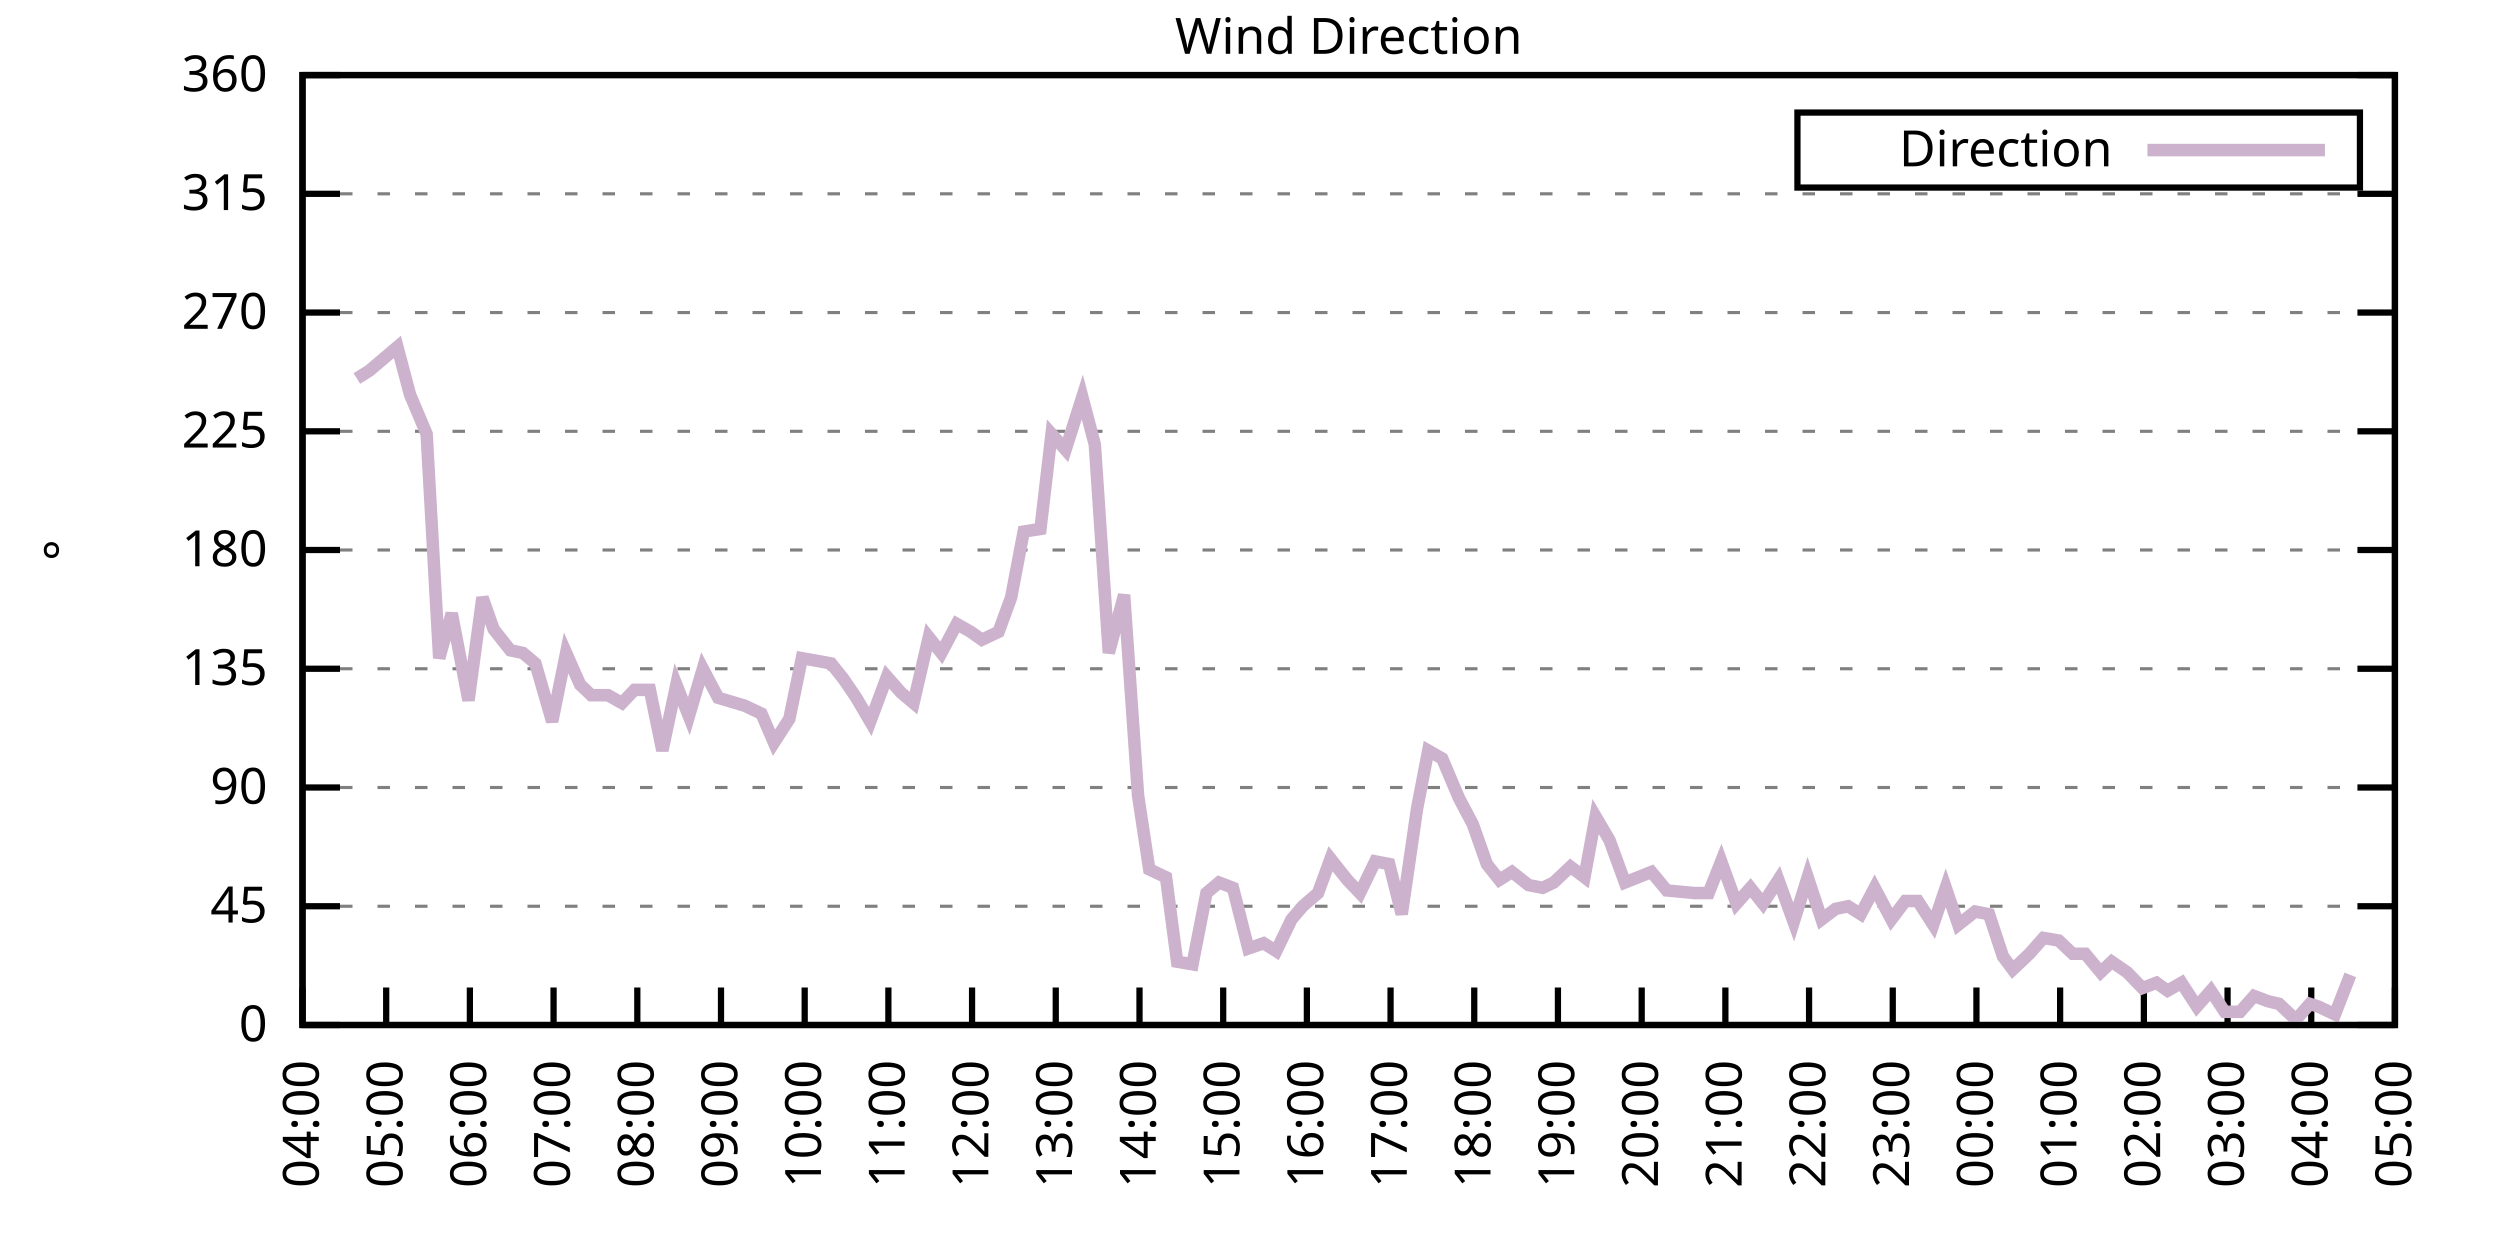
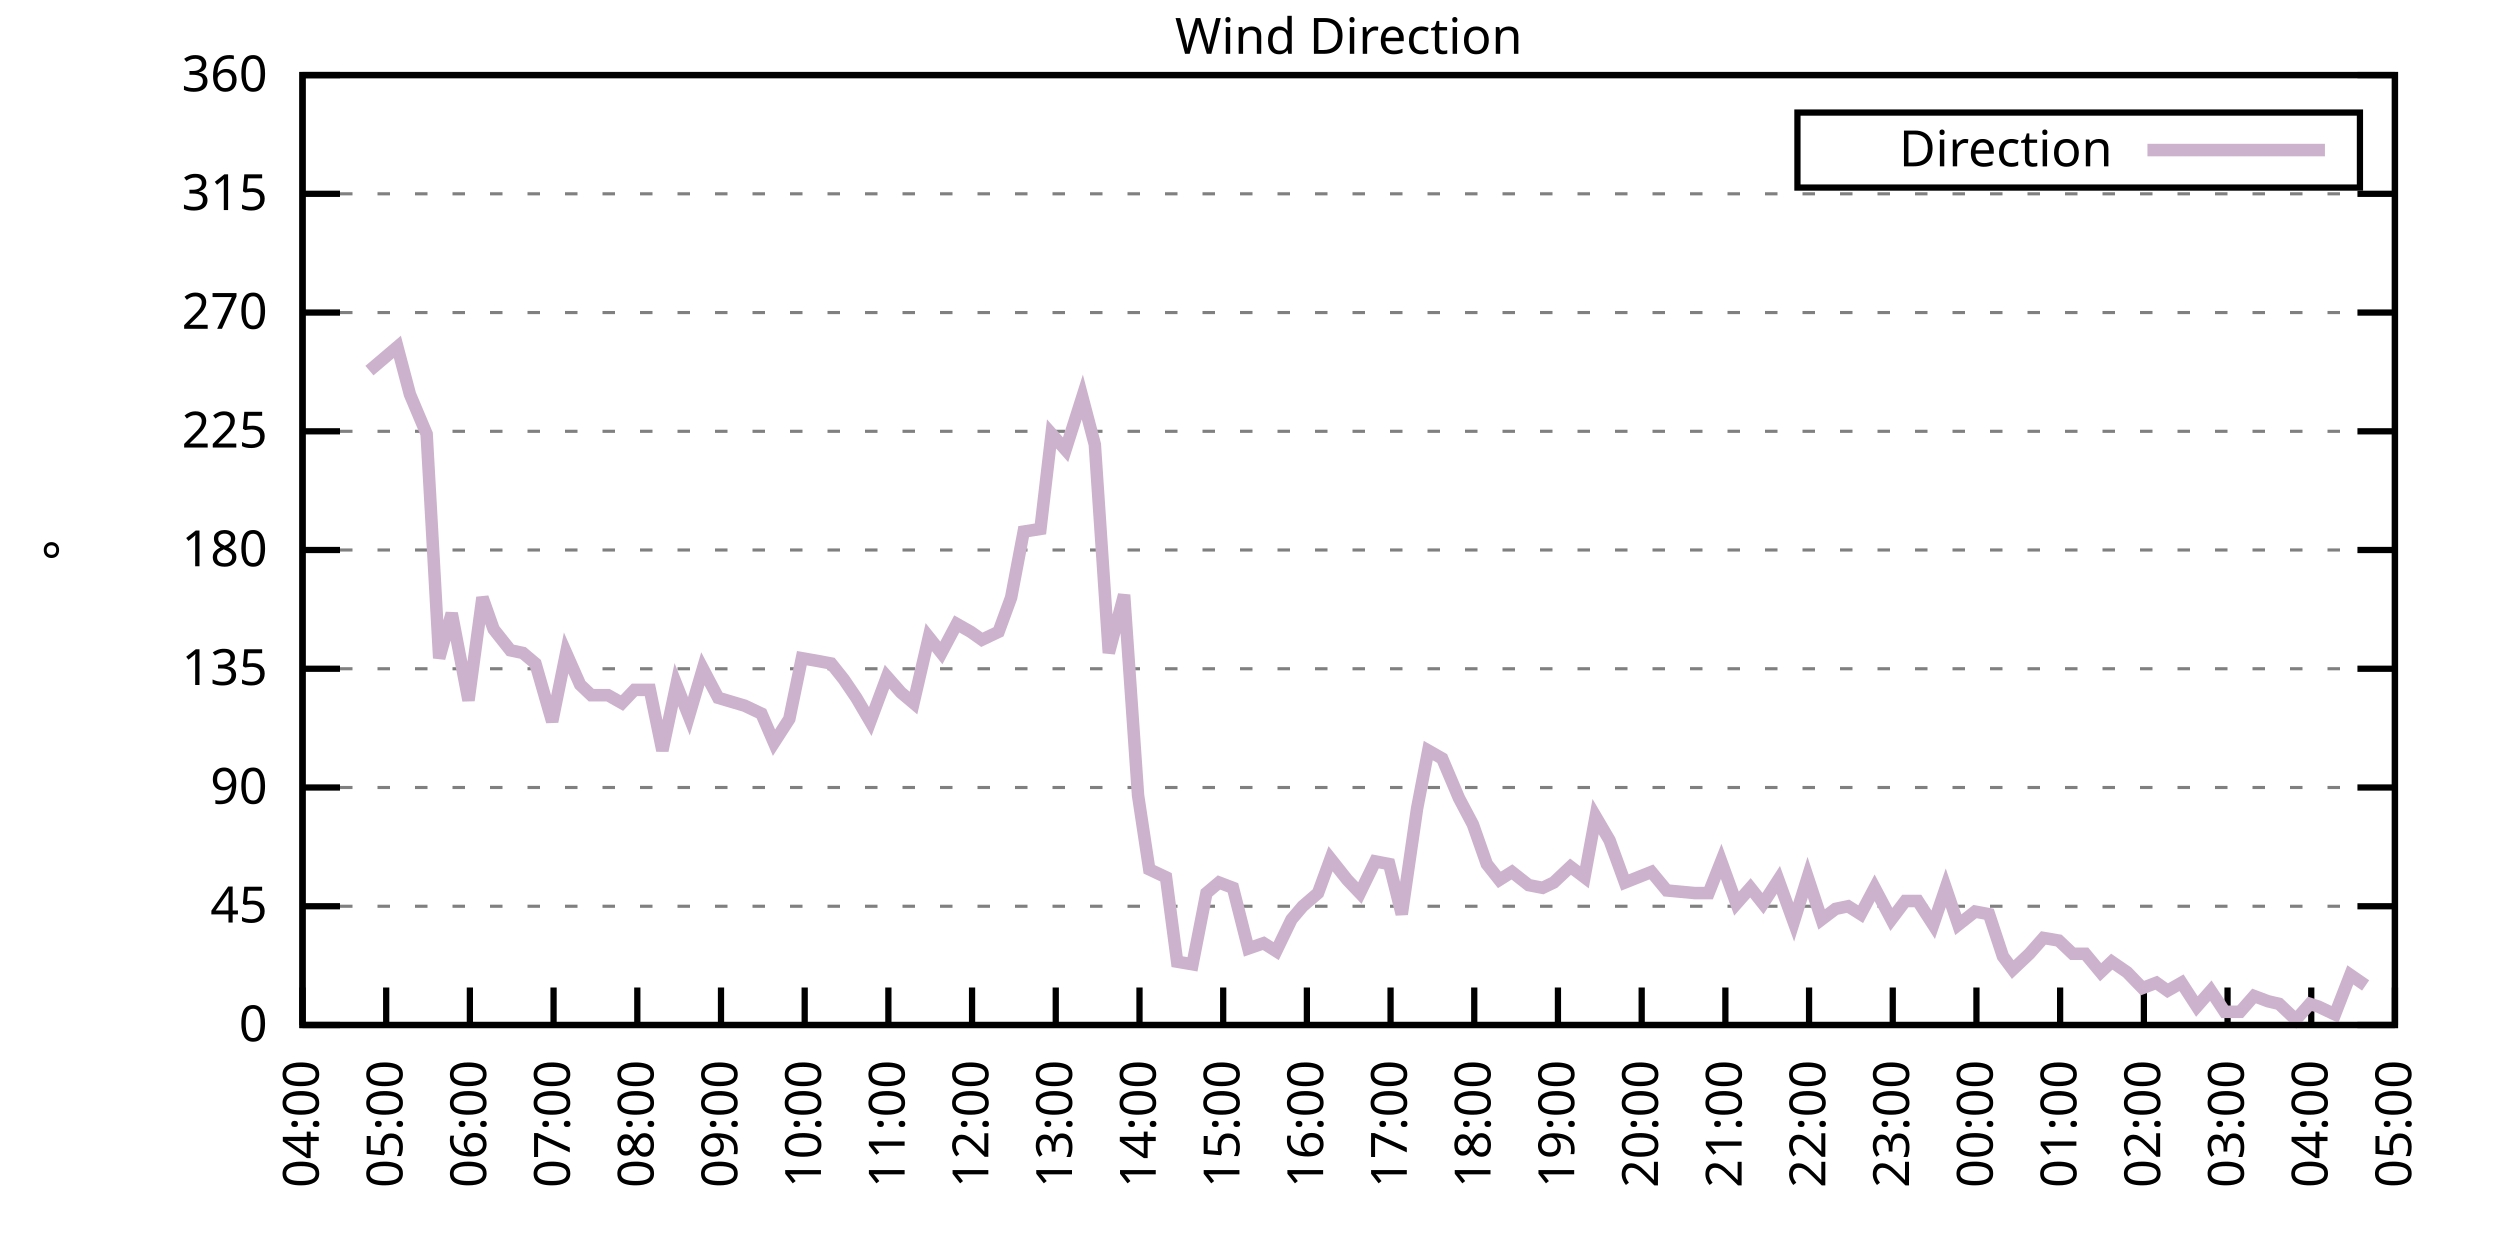
<svg xmlns="http://www.w3.org/2000/svg" xmlns:xlink="http://www.w3.org/1999/xlink" width="400" height="200" viewBox="0 0 400 200">
  <g id="gnuplot_canvas">
    <rect x="0" y="0" width="400" height="200" fill="none" />
    <defs>
      <circle id="gpDot" r="0.5" stroke-width="0.5" stroke="currentColor" />
      <path id="gpPt0" stroke-width="0.333" stroke="currentColor" d="M-1,0 h2 M0,-1 v2" />
      <path id="gpPt1" stroke-width="0.333" stroke="currentColor" d="M-1,-1 L1,1 M1,-1 L-1,1" />
      <path id="gpPt2" stroke-width="0.333" stroke="currentColor" d="M-1,0 L1,0 M0,-1 L0,1 M-1,-1 L1,1 M-1,1 L1,-1" />
      <rect id="gpPt3" stroke-width="0.333" stroke="currentColor" x="-1" y="-1" width="2" height="2" />
      <rect id="gpPt4" stroke-width="0.333" stroke="currentColor" fill="currentColor" x="-1" y="-1" width="2" height="2" />
      <circle id="gpPt5" stroke-width="0.333" stroke="currentColor" cx="0" cy="0" r="1" />
      <use xlink:href="#gpPt5" id="gpPt6" fill="currentColor" stroke="none" />
      <path id="gpPt7" stroke-width="0.333" stroke="currentColor" d="M0,-1.33 L-1.33,0.67 L1.33,0.67 z" />
      <use xlink:href="#gpPt7" id="gpPt8" fill="currentColor" stroke="none" />
      <use xlink:href="#gpPt7" id="gpPt9" stroke="currentColor" transform="rotate(180)" />
      <use xlink:href="#gpPt9" id="gpPt10" fill="currentColor" stroke="none" />
      <use xlink:href="#gpPt3" id="gpPt11" stroke="currentColor" transform="rotate(45)" />
      <use xlink:href="#gpPt11" id="gpPt12" fill="currentColor" stroke="none" />
      <path id="gpPt13" stroke-width="0.333" stroke="currentColor" d="M0,1.330 L1.265,0.411 L0.782,-1.067 L-0.782,-1.076 L-1.265,0.411 z" />
      <use xlink:href="#gpPt13" id="gpPt14" fill="currentColor" stroke="none" />
      <filter id="textbox" filterUnits="objectBoundingBox" x="0" y="0" height="1" width="1">
        <feFlood flood-color="white" flood-opacity="1" result="bgnd" />
        <feComposite in="SourceGraphic" in2="bgnd" operator="atop" />
      </filter>
      <filter id="greybox" filterUnits="objectBoundingBox" x="0" y="0" height="1" width="1">
        <feFlood flood-color="lightgrey" flood-opacity="1" result="grey" />
        <feComposite in="SourceGraphic" in2="grey" operator="atop" />
      </filter>
    </defs>
    <g fill="none" color="white" stroke="currentColor" stroke-width="1.00" stroke-linecap="butt" stroke-linejoin="miter">
</g>
    <g fill="none" color="black" stroke="currentColor" stroke-width="1.00" stroke-linecap="butt" stroke-linejoin="miter">
      <g stroke="none" shape-rendering="crispEdges">
        <polygon fill="rgb(255, 255, 255)" points="48.40,164.00 383.18,164.00 383.18,12.02 48.40,12.02 " />
      </g>
    </g>
    <g fill="none" color="black" stroke="currentColor" stroke-width="1.00" stroke-linecap="butt" stroke-linejoin="miter">
</g>
    <g fill="none" color="black" stroke="black" stroke-width="0.50" stroke-linecap="butt" stroke-linejoin="miter">
</g>
    <g fill="none" color="gray" stroke="currentColor" stroke-width="0.50" stroke-linecap="butt" stroke-linejoin="miter">
      <path stroke="gray" stroke-dasharray="2,4" class="gridline" d="M48.40,164.00 L383.19,164.00  " />
    </g>
    <g fill="none" color="gray" stroke="gray" stroke-width="1.00" stroke-linecap="butt" stroke-linejoin="miter">
</g>
    <g fill="none" color="black" stroke="currentColor" stroke-width="1.00" stroke-linecap="butt" stroke-linejoin="miter">
      <path stroke="black" d="M48.40,164.00 L54.40,164.00 M383.19,164.00 L377.19,164.00  " />
      <g transform="translate(42.80,166.60)" stroke="none" fill="black" font-family="Sans" font-size="8.00" text-anchor="end">
        <text>
          <tspan font-family="Sans"> 0</tspan>
        </text>
      </g>
    </g>
    <g fill="none" color="black" stroke="currentColor" stroke-width="1.00" stroke-linecap="butt" stroke-linejoin="miter">
</g>
    <g fill="none" color="black" stroke="black" stroke-width="0.50" stroke-linecap="butt" stroke-linejoin="miter">
</g>
    <g fill="none" color="gray" stroke="currentColor" stroke-width="0.50" stroke-linecap="butt" stroke-linejoin="miter">
      <path stroke="gray" stroke-dasharray="2,4" class="gridline" d="M48.40,145.00 L383.19,145.00  " />
    </g>
    <g fill="none" color="gray" stroke="gray" stroke-width="1.00" stroke-linecap="butt" stroke-linejoin="miter">
</g>
    <g fill="none" color="black" stroke="currentColor" stroke-width="1.00" stroke-linecap="butt" stroke-linejoin="miter">
      <path stroke="black" d="M48.40,145.00 L54.40,145.00 M383.19,145.00 L377.19,145.00  " />
      <g transform="translate(42.80,147.60)" stroke="none" fill="black" font-family="Sans" font-size="8.00" text-anchor="end">
        <text>
          <tspan font-family="Sans"> 45</tspan>
        </text>
      </g>
    </g>
    <g fill="none" color="black" stroke="currentColor" stroke-width="1.00" stroke-linecap="butt" stroke-linejoin="miter">
</g>
    <g fill="none" color="black" stroke="black" stroke-width="0.50" stroke-linecap="butt" stroke-linejoin="miter">
</g>
    <g fill="none" color="gray" stroke="currentColor" stroke-width="0.50" stroke-linecap="butt" stroke-linejoin="miter">
      <path stroke="gray" stroke-dasharray="2,4" class="gridline" d="M48.40,126.00 L383.19,126.00  " />
    </g>
    <g fill="none" color="gray" stroke="gray" stroke-width="1.00" stroke-linecap="butt" stroke-linejoin="miter">
</g>
    <g fill="none" color="black" stroke="currentColor" stroke-width="1.00" stroke-linecap="butt" stroke-linejoin="miter">
      <path stroke="black" d="M48.40,126.00 L54.40,126.00 M383.19,126.00 L377.19,126.00  " />
      <g transform="translate(42.80,128.60)" stroke="none" fill="black" font-family="Sans" font-size="8.00" text-anchor="end">
        <text>
          <tspan font-family="Sans"> 90</tspan>
        </text>
      </g>
    </g>
    <g fill="none" color="black" stroke="currentColor" stroke-width="1.00" stroke-linecap="butt" stroke-linejoin="miter">
</g>
    <g fill="none" color="black" stroke="black" stroke-width="0.50" stroke-linecap="butt" stroke-linejoin="miter">
</g>
    <g fill="none" color="gray" stroke="currentColor" stroke-width="0.50" stroke-linecap="butt" stroke-linejoin="miter">
      <path stroke="gray" stroke-dasharray="2,4" class="gridline" d="M48.40,107.00 L383.19,107.00  " />
    </g>
    <g fill="none" color="gray" stroke="gray" stroke-width="1.00" stroke-linecap="butt" stroke-linejoin="miter">
</g>
    <g fill="none" color="black" stroke="currentColor" stroke-width="1.00" stroke-linecap="butt" stroke-linejoin="miter">
      <path stroke="black" d="M48.40,107.00 L54.40,107.00 M383.19,107.00 L377.19,107.00  " />
      <g transform="translate(42.80,109.60)" stroke="none" fill="black" font-family="Sans" font-size="8.00" text-anchor="end">
        <text>
          <tspan font-family="Sans"> 135</tspan>
        </text>
      </g>
    </g>
    <g fill="none" color="black" stroke="currentColor" stroke-width="1.00" stroke-linecap="butt" stroke-linejoin="miter">
</g>
    <g fill="none" color="black" stroke="black" stroke-width="0.50" stroke-linecap="butt" stroke-linejoin="miter">
</g>
    <g fill="none" color="gray" stroke="currentColor" stroke-width="0.50" stroke-linecap="butt" stroke-linejoin="miter">
      <path stroke="gray" stroke-dasharray="2,4" class="gridline" d="M48.40,88.00 L383.19,88.00  " />
    </g>
    <g fill="none" color="gray" stroke="gray" stroke-width="1.00" stroke-linecap="butt" stroke-linejoin="miter">
</g>
    <g fill="none" color="black" stroke="currentColor" stroke-width="1.00" stroke-linecap="butt" stroke-linejoin="miter">
      <path stroke="black" d="M48.40,88.00 L54.40,88.00 M383.19,88.00 L377.19,88.00  " />
      <g transform="translate(42.80,90.60)" stroke="none" fill="black" font-family="Sans" font-size="8.00" text-anchor="end">
        <text>
          <tspan font-family="Sans"> 180</tspan>
        </text>
      </g>
    </g>
    <g fill="none" color="black" stroke="currentColor" stroke-width="1.00" stroke-linecap="butt" stroke-linejoin="miter">
</g>
    <g fill="none" color="black" stroke="black" stroke-width="0.50" stroke-linecap="butt" stroke-linejoin="miter">
</g>
    <g fill="none" color="gray" stroke="currentColor" stroke-width="0.50" stroke-linecap="butt" stroke-linejoin="miter">
      <path stroke="gray" stroke-dasharray="2,4" class="gridline" d="M48.40,69.01 L383.19,69.01  " />
    </g>
    <g fill="none" color="gray" stroke="gray" stroke-width="1.00" stroke-linecap="butt" stroke-linejoin="miter">
</g>
    <g fill="none" color="black" stroke="currentColor" stroke-width="1.00" stroke-linecap="butt" stroke-linejoin="miter">
      <path stroke="black" d="M48.40,69.01 L54.40,69.01 M383.19,69.01 L377.19,69.01  " />
      <g transform="translate(42.80,71.61)" stroke="none" fill="black" font-family="Sans" font-size="8.00" text-anchor="end">
        <text>
          <tspan font-family="Sans"> 225</tspan>
        </text>
      </g>
    </g>
    <g fill="none" color="black" stroke="currentColor" stroke-width="1.00" stroke-linecap="butt" stroke-linejoin="miter">
</g>
    <g fill="none" color="black" stroke="black" stroke-width="0.50" stroke-linecap="butt" stroke-linejoin="miter">
</g>
    <g fill="none" color="gray" stroke="currentColor" stroke-width="0.50" stroke-linecap="butt" stroke-linejoin="miter">
      <path stroke="gray" stroke-dasharray="2,4" class="gridline" d="M48.40,50.01 L383.19,50.01  " />
    </g>
    <g fill="none" color="gray" stroke="gray" stroke-width="1.00" stroke-linecap="butt" stroke-linejoin="miter">
</g>
    <g fill="none" color="black" stroke="currentColor" stroke-width="1.00" stroke-linecap="butt" stroke-linejoin="miter">
      <path stroke="black" d="M48.40,50.01 L54.40,50.01 M383.19,50.01 L377.19,50.01  " />
      <g transform="translate(42.80,52.61)" stroke="none" fill="black" font-family="Sans" font-size="8.00" text-anchor="end">
        <text>
          <tspan font-family="Sans"> 270</tspan>
        </text>
      </g>
    </g>
    <g fill="none" color="black" stroke="currentColor" stroke-width="1.00" stroke-linecap="butt" stroke-linejoin="miter">
</g>
    <g fill="none" color="black" stroke="black" stroke-width="0.50" stroke-linecap="butt" stroke-linejoin="miter">
</g>
    <g fill="none" color="gray" stroke="currentColor" stroke-width="0.50" stroke-linecap="butt" stroke-linejoin="miter">
      <path stroke="gray" stroke-dasharray="2,4" class="gridline" d="M48.40,31.01 L383.19,31.01  " />
    </g>
    <g fill="none" color="gray" stroke="gray" stroke-width="1.00" stroke-linecap="butt" stroke-linejoin="miter">
</g>
    <g fill="none" color="black" stroke="currentColor" stroke-width="1.00" stroke-linecap="butt" stroke-linejoin="miter">
      <path stroke="black" d="M48.40,31.01 L54.40,31.01 M383.19,31.01 L377.19,31.01  " />
      <g transform="translate(42.80,33.61)" stroke="none" fill="black" font-family="Sans" font-size="8.00" text-anchor="end">
        <text>
          <tspan font-family="Sans"> 315</tspan>
        </text>
      </g>
    </g>
    <g fill="none" color="black" stroke="currentColor" stroke-width="1.00" stroke-linecap="butt" stroke-linejoin="miter">
</g>
    <g fill="none" color="black" stroke="black" stroke-width="0.50" stroke-linecap="butt" stroke-linejoin="miter">
</g>
    <g fill="none" color="gray" stroke="currentColor" stroke-width="0.50" stroke-linecap="butt" stroke-linejoin="miter">
      <path stroke="gray" stroke-dasharray="2,4" class="gridline" d="M48.40,12.01 L383.19,12.01  " />
    </g>
    <g fill="none" color="gray" stroke="gray" stroke-width="1.00" stroke-linecap="butt" stroke-linejoin="miter">
</g>
    <g fill="none" color="black" stroke="currentColor" stroke-width="1.00" stroke-linecap="butt" stroke-linejoin="miter">
      <path stroke="black" d="M48.40,12.01 L54.40,12.01 M383.19,12.01 L377.19,12.01  " />
      <g transform="translate(42.80,14.61)" stroke="none" fill="black" font-family="Sans" font-size="8.00" text-anchor="end">
        <text>
          <tspan font-family="Sans"> 360</tspan>
        </text>
      </g>
    </g>
    <g fill="none" color="black" stroke="currentColor" stroke-width="1.00" stroke-linecap="butt" stroke-linejoin="miter">
      <path stroke="black" d="M48.40,164.00 L48.40,158.00  " />
      <g transform="translate(51.00,169.60) rotate(270.00)" stroke="none" fill="black" font-family="Sans" font-size="8.00" text-anchor="end">
        <text>
          <tspan font-family="Sans">04:00</tspan>
        </text>
      </g>
    </g>
    <g fill="none" color="black" stroke="currentColor" stroke-width="1.00" stroke-linecap="butt" stroke-linejoin="miter">
      <path stroke="black" d="M61.79,164.00 L61.79,158.00  " />
      <g transform="translate(64.39,169.60) rotate(270.00)" stroke="none" fill="black" font-family="Sans" font-size="8.00" text-anchor="end">
        <text>
          <tspan font-family="Sans">05:00</tspan>
        </text>
      </g>
    </g>
    <g fill="none" color="black" stroke="currentColor" stroke-width="1.00" stroke-linecap="butt" stroke-linejoin="miter">
      <path stroke="black" d="M75.18,164.00 L75.18,158.00  " />
      <g transform="translate(77.78,169.60) rotate(270.00)" stroke="none" fill="black" font-family="Sans" font-size="8.00" text-anchor="end">
        <text>
          <tspan font-family="Sans">06:00</tspan>
        </text>
      </g>
    </g>
    <g fill="none" color="black" stroke="currentColor" stroke-width="1.00" stroke-linecap="butt" stroke-linejoin="miter">
      <path stroke="black" d="M88.57,164.00 L88.57,158.00  " />
      <g transform="translate(91.17,169.60) rotate(270.00)" stroke="none" fill="black" font-family="Sans" font-size="8.00" text-anchor="end">
        <text>
          <tspan font-family="Sans">07:00</tspan>
        </text>
      </g>
    </g>
    <g fill="none" color="black" stroke="currentColor" stroke-width="1.00" stroke-linecap="butt" stroke-linejoin="miter">
      <path stroke="black" d="M101.97,164.00 L101.97,158.00  " />
      <g transform="translate(104.57,169.60) rotate(270.00)" stroke="none" fill="black" font-family="Sans" font-size="8.00" text-anchor="end">
        <text>
          <tspan font-family="Sans">08:00</tspan>
        </text>
      </g>
    </g>
    <g fill="none" color="black" stroke="currentColor" stroke-width="1.00" stroke-linecap="butt" stroke-linejoin="miter">
      <path stroke="black" d="M115.36,164.00 L115.36,158.00  " />
      <g transform="translate(117.96,169.60) rotate(270.00)" stroke="none" fill="black" font-family="Sans" font-size="8.00" text-anchor="end">
        <text>
          <tspan font-family="Sans">09:00</tspan>
        </text>
      </g>
    </g>
    <g fill="none" color="black" stroke="currentColor" stroke-width="1.00" stroke-linecap="butt" stroke-linejoin="miter">
      <path stroke="black" d="M128.75,164.00 L128.75,158.00  " />
      <g transform="translate(131.35,169.60) rotate(270.00)" stroke="none" fill="black" font-family="Sans" font-size="8.00" text-anchor="end">
        <text>
          <tspan font-family="Sans">10:00</tspan>
        </text>
      </g>
    </g>
    <g fill="none" color="black" stroke="currentColor" stroke-width="1.00" stroke-linecap="butt" stroke-linejoin="miter">
      <path stroke="black" d="M142.14,164.00 L142.14,158.00  " />
      <g transform="translate(144.74,169.60) rotate(270.00)" stroke="none" fill="black" font-family="Sans" font-size="8.00" text-anchor="end">
        <text>
          <tspan font-family="Sans">11:00</tspan>
        </text>
      </g>
    </g>
    <g fill="none" color="black" stroke="currentColor" stroke-width="1.00" stroke-linecap="butt" stroke-linejoin="miter">
      <path stroke="black" d="M155.53,164.00 L155.53,158.00  " />
      <g transform="translate(158.13,169.60) rotate(270.00)" stroke="none" fill="black" font-family="Sans" font-size="8.00" text-anchor="end">
        <text>
          <tspan font-family="Sans">12:00</tspan>
        </text>
      </g>
    </g>
    <g fill="none" color="black" stroke="currentColor" stroke-width="1.00" stroke-linecap="butt" stroke-linejoin="miter">
      <path stroke="black" d="M168.92,164.00 L168.92,158.00  " />
      <g transform="translate(171.52,169.60) rotate(270.00)" stroke="none" fill="black" font-family="Sans" font-size="8.00" text-anchor="end">
        <text>
          <tspan font-family="Sans">13:00</tspan>
        </text>
      </g>
    </g>
    <g fill="none" color="black" stroke="currentColor" stroke-width="1.00" stroke-linecap="butt" stroke-linejoin="miter">
      <path stroke="black" d="M182.32,164.00 L182.32,158.00  " />
      <g transform="translate(184.92,169.60) rotate(270.00)" stroke="none" fill="black" font-family="Sans" font-size="8.00" text-anchor="end">
        <text>
          <tspan font-family="Sans">14:00</tspan>
        </text>
      </g>
    </g>
    <g fill="none" color="black" stroke="currentColor" stroke-width="1.00" stroke-linecap="butt" stroke-linejoin="miter">
      <path stroke="black" d="M195.71,164.00 L195.71,158.00  " />
      <g transform="translate(198.31,169.60) rotate(270.00)" stroke="none" fill="black" font-family="Sans" font-size="8.00" text-anchor="end">
        <text>
          <tspan font-family="Sans">15:00</tspan>
        </text>
      </g>
    </g>
    <g fill="none" color="black" stroke="currentColor" stroke-width="1.00" stroke-linecap="butt" stroke-linejoin="miter">
      <path stroke="black" d="M209.10,164.00 L209.10,158.00  " />
      <g transform="translate(211.70,169.60) rotate(270.00)" stroke="none" fill="black" font-family="Sans" font-size="8.00" text-anchor="end">
        <text>
          <tspan font-family="Sans">16:00</tspan>
        </text>
      </g>
    </g>
    <g fill="none" color="black" stroke="currentColor" stroke-width="1.00" stroke-linecap="butt" stroke-linejoin="miter">
      <path stroke="black" d="M222.49,164.00 L222.49,158.00  " />
      <g transform="translate(225.09,169.60) rotate(270.00)" stroke="none" fill="black" font-family="Sans" font-size="8.00" text-anchor="end">
        <text>
          <tspan font-family="Sans">17:00</tspan>
        </text>
      </g>
    </g>
    <g fill="none" color="black" stroke="currentColor" stroke-width="1.00" stroke-linecap="butt" stroke-linejoin="miter">
      <path stroke="black" d="M235.88,164.00 L235.88,158.00  " />
      <g transform="translate(238.48,169.60) rotate(270.00)" stroke="none" fill="black" font-family="Sans" font-size="8.00" text-anchor="end">
        <text>
          <tspan font-family="Sans">18:00</tspan>
        </text>
      </g>
    </g>
    <g fill="none" color="black" stroke="currentColor" stroke-width="1.00" stroke-linecap="butt" stroke-linejoin="miter">
      <path stroke="black" d="M249.27,164.00 L249.27,158.00  " />
      <g transform="translate(251.87,169.60) rotate(270.00)" stroke="none" fill="black" font-family="Sans" font-size="8.00" text-anchor="end">
        <text>
          <tspan font-family="Sans">19:00</tspan>
        </text>
      </g>
    </g>
    <g fill="none" color="black" stroke="currentColor" stroke-width="1.00" stroke-linecap="butt" stroke-linejoin="miter">
      <path stroke="black" d="M262.67,164.00 L262.67,158.00  " />
      <g transform="translate(265.27,169.60) rotate(270.00)" stroke="none" fill="black" font-family="Sans" font-size="8.00" text-anchor="end">
        <text>
          <tspan font-family="Sans">20:00</tspan>
        </text>
      </g>
    </g>
    <g fill="none" color="black" stroke="currentColor" stroke-width="1.00" stroke-linecap="butt" stroke-linejoin="miter">
      <path stroke="black" d="M276.06,164.00 L276.06,158.00  " />
      <g transform="translate(278.66,169.60) rotate(270.00)" stroke="none" fill="black" font-family="Sans" font-size="8.00" text-anchor="end">
        <text>
          <tspan font-family="Sans">21:00</tspan>
        </text>
      </g>
    </g>
    <g fill="none" color="black" stroke="currentColor" stroke-width="1.00" stroke-linecap="butt" stroke-linejoin="miter">
      <path stroke="black" d="M289.45,164.00 L289.45,158.00  " />
      <g transform="translate(292.05,169.60) rotate(270.00)" stroke="none" fill="black" font-family="Sans" font-size="8.00" text-anchor="end">
        <text>
          <tspan font-family="Sans">22:00</tspan>
        </text>
      </g>
    </g>
    <g fill="none" color="black" stroke="currentColor" stroke-width="1.00" stroke-linecap="butt" stroke-linejoin="miter">
      <path stroke="black" d="M302.84,164.00 L302.84,158.00  " />
      <g transform="translate(305.44,169.60) rotate(270.00)" stroke="none" fill="black" font-family="Sans" font-size="8.00" text-anchor="end">
        <text>
          <tspan font-family="Sans">23:00</tspan>
        </text>
      </g>
    </g>
    <g fill="none" color="black" stroke="currentColor" stroke-width="1.00" stroke-linecap="butt" stroke-linejoin="miter">
      <path stroke="black" d="M316.23,164.00 L316.23,158.00  " />
      <g transform="translate(318.83,169.60) rotate(270.00)" stroke="none" fill="black" font-family="Sans" font-size="8.00" text-anchor="end">
        <text>
          <tspan font-family="Sans">00:00</tspan>
        </text>
      </g>
    </g>
    <g fill="none" color="black" stroke="currentColor" stroke-width="1.00" stroke-linecap="butt" stroke-linejoin="miter">
      <path stroke="black" d="M329.62,164.00 L329.62,158.00  " />
      <g transform="translate(332.22,169.60) rotate(270.00)" stroke="none" fill="black" font-family="Sans" font-size="8.00" text-anchor="end">
        <text>
          <tspan font-family="Sans">01:00</tspan>
        </text>
      </g>
    </g>
    <g fill="none" color="black" stroke="currentColor" stroke-width="1.00" stroke-linecap="butt" stroke-linejoin="miter">
      <path stroke="black" d="M343.02,164.00 L343.02,158.00  " />
      <g transform="translate(345.62,169.60) rotate(270.00)" stroke="none" fill="black" font-family="Sans" font-size="8.00" text-anchor="end">
        <text>
          <tspan font-family="Sans">02:00</tspan>
        </text>
      </g>
    </g>
    <g fill="none" color="black" stroke="currentColor" stroke-width="1.00" stroke-linecap="butt" stroke-linejoin="miter">
      <path stroke="black" d="M356.41,164.00 L356.41,158.00  " />
      <g transform="translate(359.01,169.60) rotate(270.00)" stroke="none" fill="black" font-family="Sans" font-size="8.00" text-anchor="end">
        <text>
          <tspan font-family="Sans">03:00</tspan>
        </text>
      </g>
    </g>
    <g fill="none" color="black" stroke="currentColor" stroke-width="1.00" stroke-linecap="butt" stroke-linejoin="miter">
      <path stroke="black" d="M369.80,164.00 L369.80,158.00  " />
      <g transform="translate(372.40,169.60) rotate(270.00)" stroke="none" fill="black" font-family="Sans" font-size="8.00" text-anchor="end">
        <text>
          <tspan font-family="Sans">04:00</tspan>
        </text>
      </g>
    </g>
    <g fill="none" color="black" stroke="currentColor" stroke-width="1.00" stroke-linecap="butt" stroke-linejoin="miter">
      <path stroke="black" d="M383.19,164.00 L383.19,158.00  " />
      <g transform="translate(385.79,169.60) rotate(270.00)" stroke="none" fill="black" font-family="Sans" font-size="8.00" text-anchor="end">
        <text>
          <tspan font-family="Sans">05:00</tspan>
        </text>
      </g>
    </g>
    <g fill="none" color="black" stroke="currentColor" stroke-width="1.00" stroke-linecap="butt" stroke-linejoin="miter">
</g>
    <g fill="none" color="black" stroke="currentColor" stroke-width="1.00" stroke-linecap="butt" stroke-linejoin="miter">
      <path stroke="black" d="M48.40,12.01 L48.40,164.00 L383.19,164.00 L383.19,12.01 L48.40,12.01 Z  " />
    </g>
    <g fill="none" color="black" stroke="currentColor" stroke-width="1.00" stroke-linecap="butt" stroke-linejoin="miter">
</g>
    <g fill="none" color="black" stroke="currentColor" stroke-width="1.00" stroke-linecap="butt" stroke-linejoin="miter">
      <path stroke="black" d="M287.59,30.01 L287.59,18.01 L377.59,18.01 L377.59,30.01 L287.59,30.01 Z  " />
    </g>
    <g id="Wind_direction_plot_1">
      <g fill="none" color="white" stroke="black" stroke-width="2.00" stroke-linecap="butt" stroke-linejoin="miter">
</g>
      <g fill="none" color="black" stroke="currentColor" stroke-width="2.00" stroke-linecap="butt" stroke-linejoin="miter">
        <g transform="translate(337.99,26.61)" stroke="none" fill="black" font-family="Sans" font-size="8.00" text-anchor="end">
          <text>
            <tspan font-family="Sans">Direction</tspan>
          </text>
        </g>
      </g>
      <g fill="none" color="black" stroke="currentColor" stroke-width="2.00" stroke-linecap="butt" stroke-linejoin="miter">
-         <path stroke="rgb(204, 178, 204)" d="M343.59,24.01 L371.99,24.01 M57.10,60.56 L59.11,59.30 L63.58,55.50 L65.59,63.10 L68.26,69.43 L70.27,105.31   L72.28,98.14 L74.96,112.07 L77.19,95.60 L78.98,100.67 L81.66,104.05 L83.66,104.47 L85.67,106.16 L88.35,115.45   L90.58,104.47 L92.82,109.54 L94.60,111.23 L97.28,111.23 L99.51,112.49 L101.52,110.38 L103.98,110.38 L105.98,120.09   L108.22,109.54 L110.22,114.60 L112.46,107.00 L114.91,111.65 L119.15,112.91 L121.83,114.18 L123.84,118.83 L126.29,115.03   L128.30,105.31 L130.76,105.74 L132.99,106.16 L135.00,108.69 L137.01,111.65 L139.24,115.45 L141.92,108.27 L144.15,110.80   L146.16,112.49 L148.61,101.94 L150.62,104.47 L153.08,99.83 L155.31,101.09 L157.10,102.36 L159.77,101.09 L161.78,95.60   L163.79,85.05 L166.47,84.63 L168.25,69.43 L170.49,71.96 L173.17,63.52 L175.17,71.12 L177.41,104.47 L179.86,95.18   L182.09,127.27 L183.88,139.09 L186.56,140.36 L188.34,153.87 L190.80,154.29 L193.03,142.89 L195.04,141.20 L197.27,142.05   L199.73,151.76 L202.18,150.91 L204.19,152.18 L206.64,147.11 L208.43,145.00 L210.88,142.89 L212.89,137.40 L215.57,140.78   L217.58,142.89 L220.04,137.82 L222.27,138.25 L224.28,146.27 L226.73,129.38 L228.52,120.09 L230.75,121.36 L233.43,127.69   L235.66,131.91 L237.89,138.25 L239.90,140.78 L241.91,139.51 L244.59,141.62 L246.82,142.05 L248.60,141.20 L251.28,138.67   L253.51,140.36 L255.30,130.65 L257.53,134.45 L259.99,141.20 L264.23,139.51 L266.68,142.47 L271.15,142.89 L273.38,142.89   L275.39,137.82 L277.84,144.58 L280.07,142.05 L282.08,144.58 L284.54,140.78 L286.99,147.53 L289.23,140.36 L291.46,147.11   L293.69,145.42 L295.70,145.00 L297.71,146.27 L299.94,142.05 L302.62,147.11 L304.85,144.16 L306.86,144.16 L309.31,147.96   L311.32,142.05 L313.33,147.96 L316.01,145.85 L318.24,146.27 L320.47,153.02 L322.04,155.13 L324.71,152.60 L326.95,150.07   L329.40,150.49 L331.63,152.60 L333.64,152.60 L336.10,155.56 L337.88,153.87 L340.34,155.56 L342.79,158.09 L345.02,157.24   L346.81,158.51 L349.04,157.24 L351.50,161.04 L353.73,158.51 L355.96,161.89 L358.42,161.89 L360.65,159.36 L362.88,160.20   L364.66,160.62 L367.34,163.16 L369.58,160.62 L370.91,161.04 L373.59,162.31 L376.05,155.98  " />
+         <path stroke="rgb(204, 178, 204)" d="M343.59,24.01 L371.99,24.01 M59.11,59.30 L63.58,55.50 L65.59,63.10 L68.26,69.43 L70.27,105.31 L72.28,98.14   L74.96,112.07 L77.19,95.60 L78.98,100.67 L81.66,104.05 L83.66,104.47 L85.67,106.16 L88.35,115.45 L90.58,104.47   L92.82,109.54 L94.60,111.23 L97.28,111.23 L99.51,112.49 L101.52,110.38 L103.98,110.38 L105.98,120.09 L108.22,109.54   L110.22,114.60 L112.46,107.00 L114.91,111.65 L119.15,112.91 L121.83,114.18 L123.84,118.83 L126.29,115.03 L128.30,105.31   L130.76,105.74 L132.99,106.16 L135.00,108.69 L137.01,111.65 L139.24,115.45 L141.92,108.27 L144.15,110.80 L146.16,112.49   L148.61,101.94 L150.62,104.47 L153.08,99.83 L155.31,101.09 L157.10,102.36 L159.77,101.09 L161.78,95.60 L163.79,85.05   L166.47,84.63 L168.25,69.43 L170.49,71.96 L173.17,63.52 L175.17,71.12 L177.41,104.47 L179.86,95.18 L182.09,127.27   L183.88,139.09 L186.56,140.36 L188.34,153.87 L190.80,154.29 L193.03,142.89 L195.04,141.20 L197.27,142.05 L199.73,151.76   L202.18,150.91 L204.19,152.18 L206.64,147.11 L208.43,145.00 L210.88,142.89 L212.89,137.40 L215.57,140.78 L217.58,142.89   L220.04,137.82 L222.27,138.25 L224.28,146.27 L226.73,129.38 L228.52,120.09 L230.75,121.36 L233.43,127.69 L235.66,131.91   L237.89,138.25 L239.90,140.78 L241.91,139.51 L244.59,141.62 L246.82,142.05 L248.60,141.20 L251.28,138.67 L253.51,140.36   L255.30,130.65 L257.53,134.45 L259.99,141.20 L264.23,139.51 L266.68,142.47 L271.15,142.89 L273.38,142.89 L275.39,137.82   L277.84,144.58 L280.07,142.05 L282.08,144.58 L284.54,140.78 L286.99,147.53 L289.23,140.36 L291.46,147.11 L293.69,145.42   L295.70,145.00 L297.71,146.27 L299.94,142.05 L302.62,147.11 L304.85,144.16 L306.86,144.16 L309.31,147.96 L311.32,142.05   L313.33,147.96 L316.01,145.85 L318.24,146.27 L320.47,153.02 L322.04,155.13 L324.71,152.60 L326.95,150.07 L329.40,150.49   L331.63,152.60 L333.64,152.60 L336.10,155.56 L337.88,153.87 L340.34,155.56 L342.79,158.09 L345.02,157.24 L346.81,158.51   L349.04,157.24 L351.50,161.04 L353.73,158.51 L355.96,161.89 L358.42,161.89 L360.65,159.36 L362.88,160.20 L364.66,160.62   L367.34,163.16 L369.58,160.62 L370.91,161.04 L373.59,162.31 L376.05,155.98 L378.50,157.67  " />
      </g>
    </g>
    <g fill="none" color="black" stroke="currentColor" stroke-width="2.00" stroke-linecap="butt" stroke-linejoin="miter">
</g>
    <g fill="none" color="black" stroke="black" stroke-width="1.00" stroke-linecap="butt" stroke-linejoin="miter">
</g>
    <g fill="none" color="black" stroke="currentColor" stroke-width="1.00" stroke-linecap="butt" stroke-linejoin="miter">
      <path stroke="black" d="M48.40,12.01 L48.40,164.00 L383.19,164.00 L383.19,12.01 L48.40,12.01 Z  " />
      <g transform="translate(12.80,88.01) rotate(270.00)" stroke="none" fill="black" font-family="Sans" font-size="8.00" text-anchor="middle">
        <text>
          <tspan font-family="Sans">°</tspan>
        </text>
      </g>
    </g>
    <g fill="none" color="black" stroke="currentColor" stroke-width="1.00" stroke-linecap="butt" stroke-linejoin="miter">
</g>
    <g fill="none" color="black" stroke="currentColor" stroke-width="1.00" stroke-linecap="butt" stroke-linejoin="miter">
      <g transform="translate(215.79,8.61)" stroke="none" fill="black" font-family="Sans" font-size="8.00" text-anchor="middle">
        <text>
          <tspan font-family="Sans">Wind Direction</tspan>
        </text>
      </g>
    </g>
    <g fill="none" color="black" stroke="currentColor" stroke-width="1.00" stroke-linecap="butt" stroke-linejoin="miter">
</g>
  </g>
</svg>
